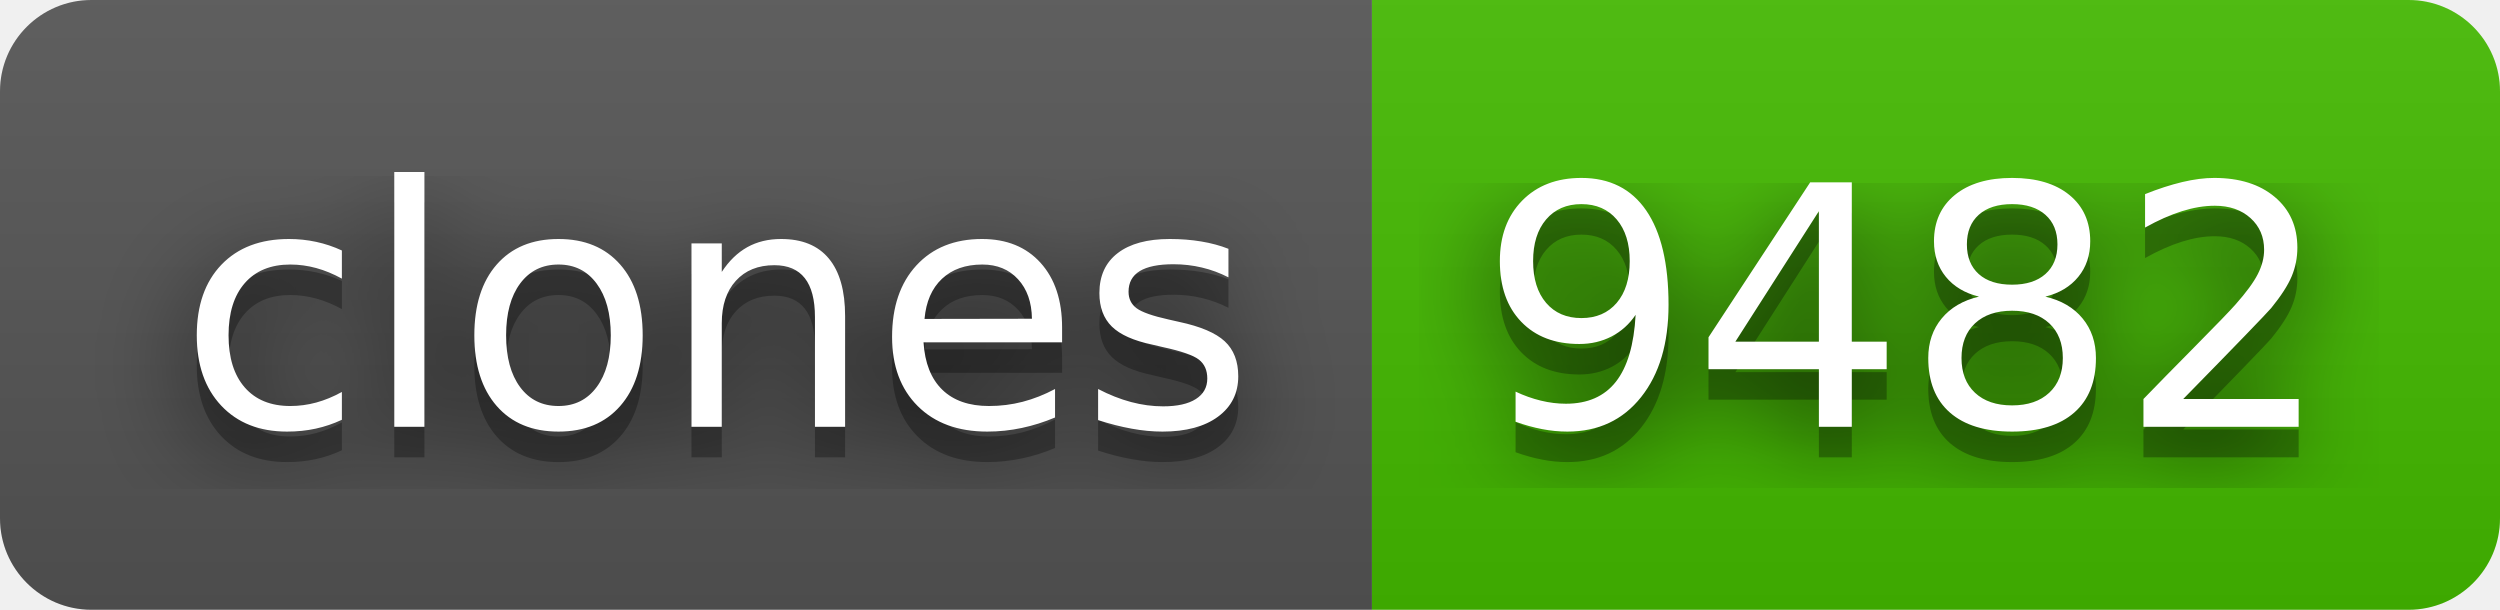
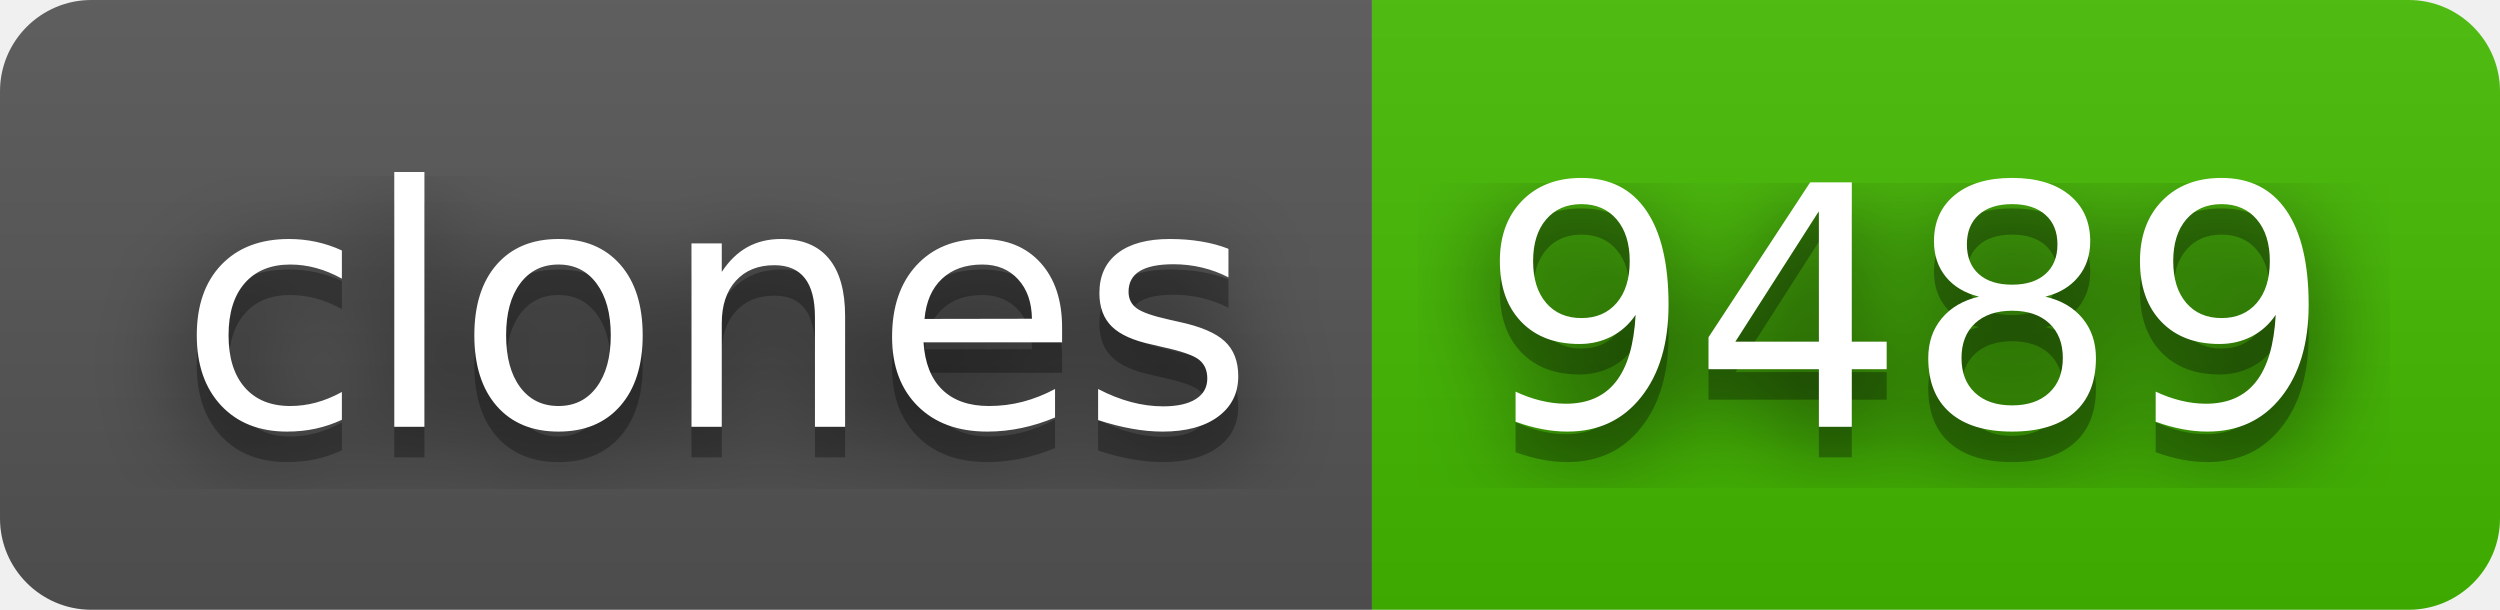
- <svg xmlns="http://www.w3.org/2000/svg" width="82" height="20" role="img" aria-label="clones: 9482">
+ <svg xmlns="http://www.w3.org/2000/svg" width="82" height="20" role="img" aria-label="clones: 9489">
  <filter id="blur">
    <feGaussianBlur stdDeviation="16" />
  </filter>
  <linearGradient id="s" x2="0" y2="100%">
    <stop offset="0" stop-color="#bbb" stop-opacity=".1" />
    <stop offset="1" stop-opacity=".1" />
  </linearGradient>
  <clipPath id="r">
    <rect width="82" height="20" rx="3" />
  </clipPath>
  <g clip-path="url(#r)">
    <rect width="45" height="20" fill="#555" />
    <rect x="45" width="37" height="20" fill="#4b0" />
    <rect width="82" height="20" fill="url(#s)" />
  </g>
  <g fill="#fff" text-anchor="middle" font-family="Verdana,Geneva,DejaVu Sans,sans-serif" text-rendering="geometricPrecision" font-size="110">
    <g transform="scale(.1)">
      <g aria-hidden="true" fill="#010101">
        <text x="235" y="150" fill-opacity=".8" filter="url(#blur)" textLength="350">clones</text>
        <text x="235" y="150" fill-opacity=".3" textLength="350">clones</text>
      </g>
      <text x="235" y="140" textLength="350">clones</text>
    </g>
    <g transform="scale(.1)">
      <g aria-hidden="true" fill="#010101">
-         <text x="625" y="150" fill-opacity=".8" filter="url(#blur)" textLength="270">9482</text>
-         <text x="625" y="150" fill-opacity=".3" textLength="270">9482</text>
+         <text x="625" y="150" fill-opacity=".8" filter="url(#blur)" textLength="270">9489</text>
+         <text x="625" y="150" fill-opacity=".3" textLength="270">9489</text>
      </g>
-       <text x="625" y="140" textLength="270">9482</text>
+       <text x="625" y="140" textLength="270">9489</text>
    </g>
  </g>
</svg>
